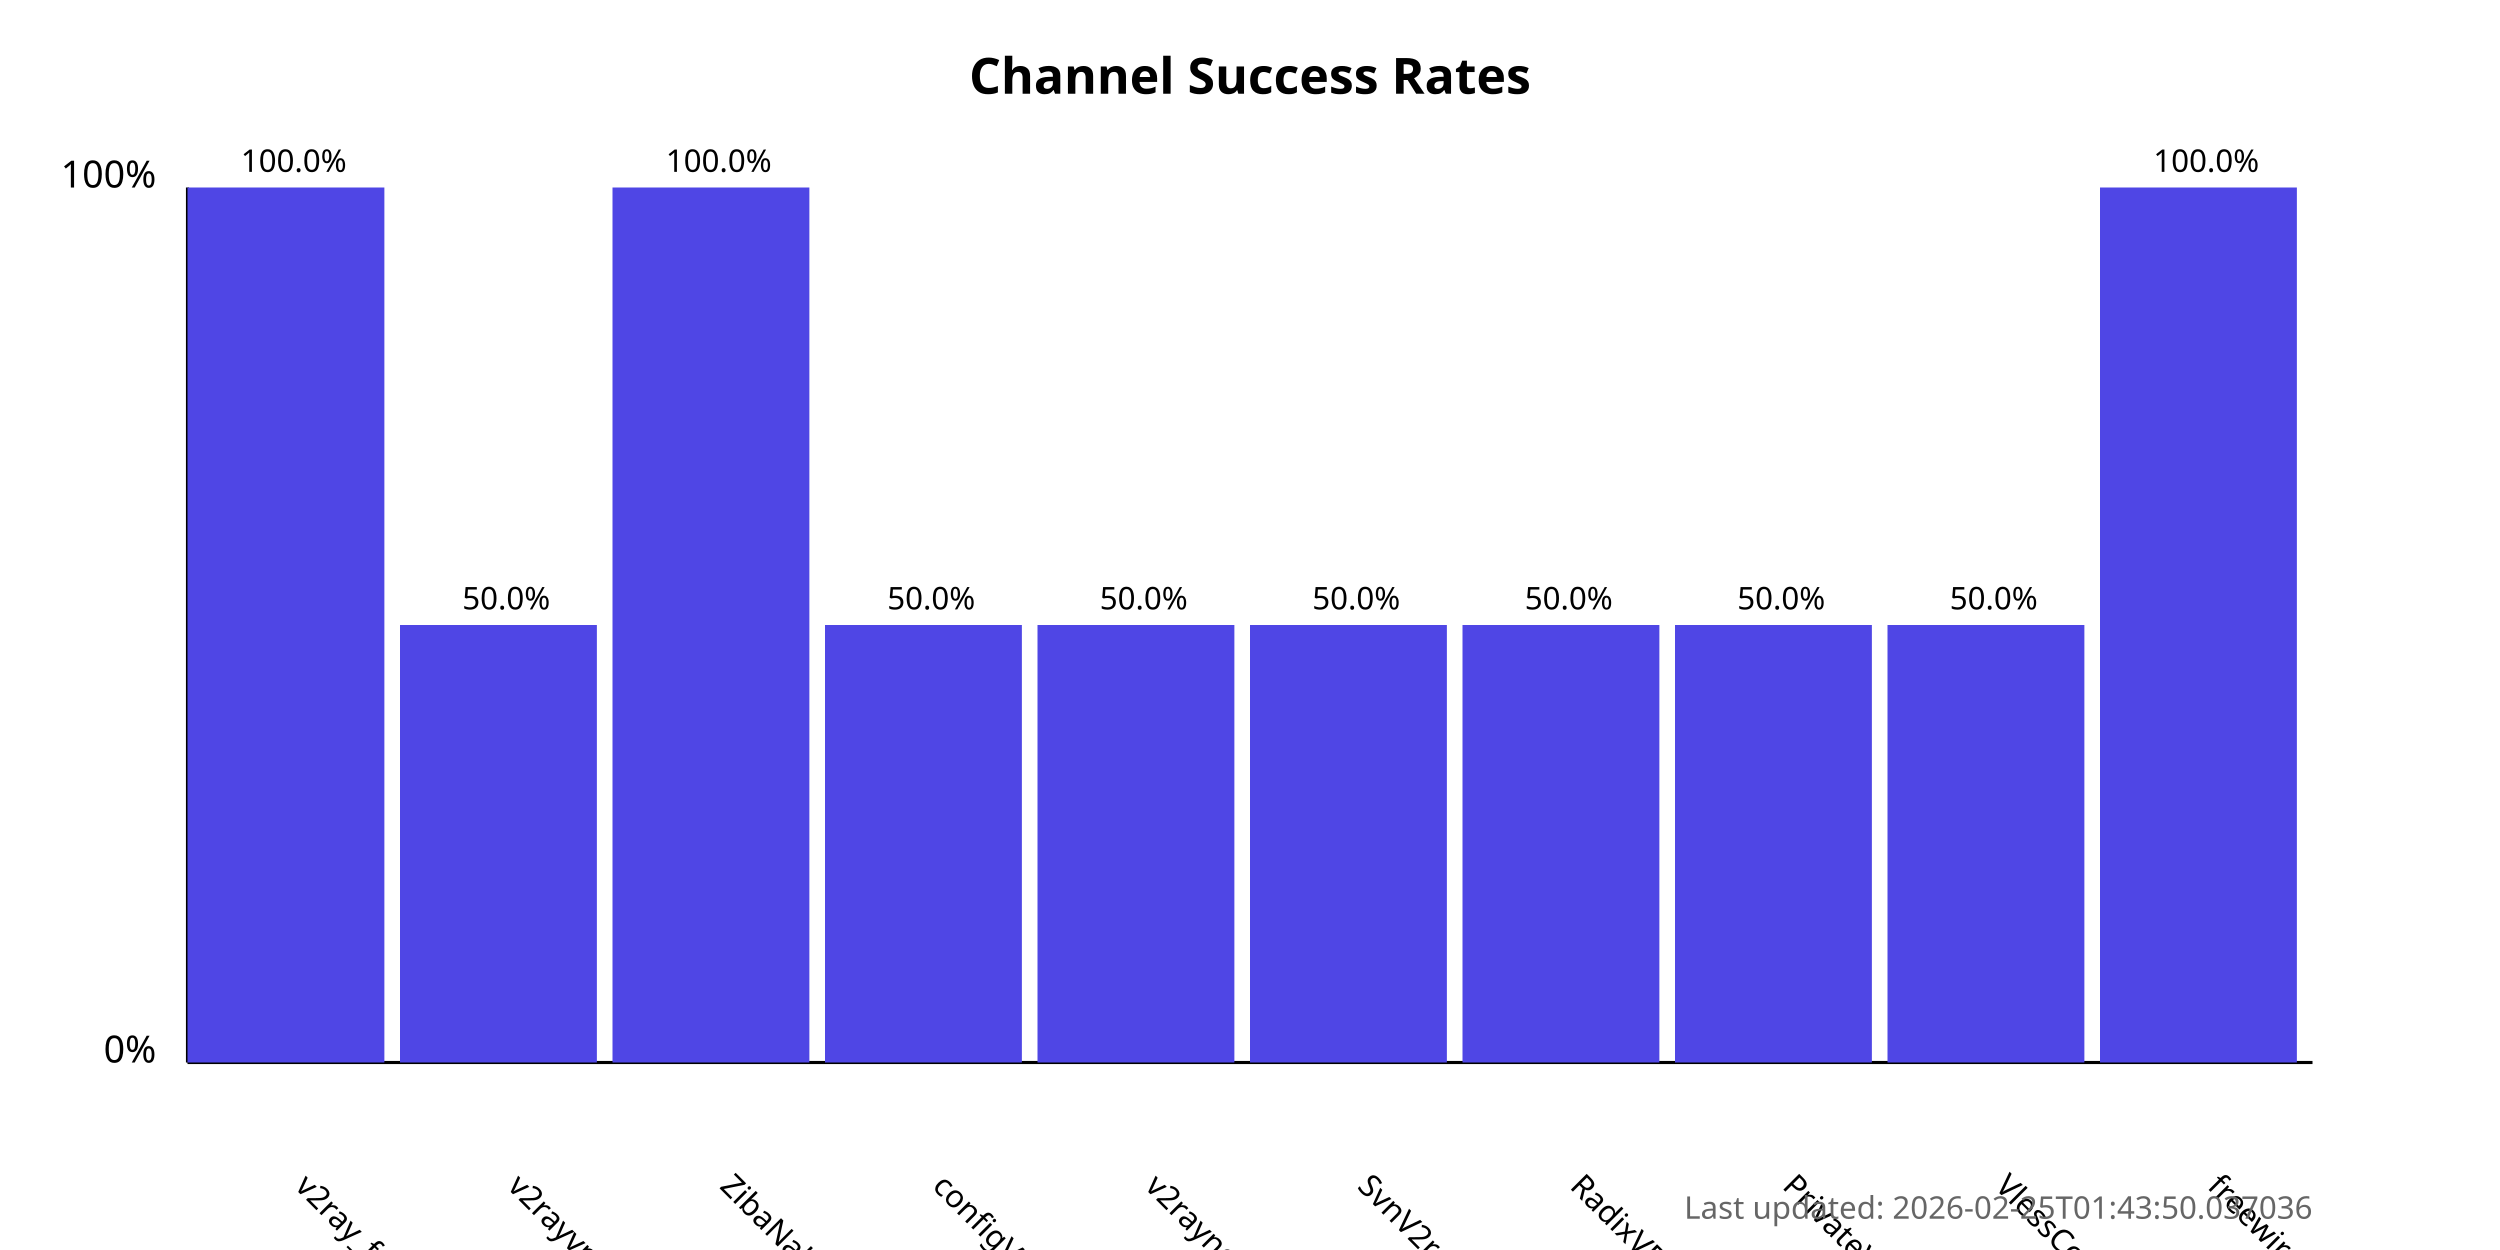
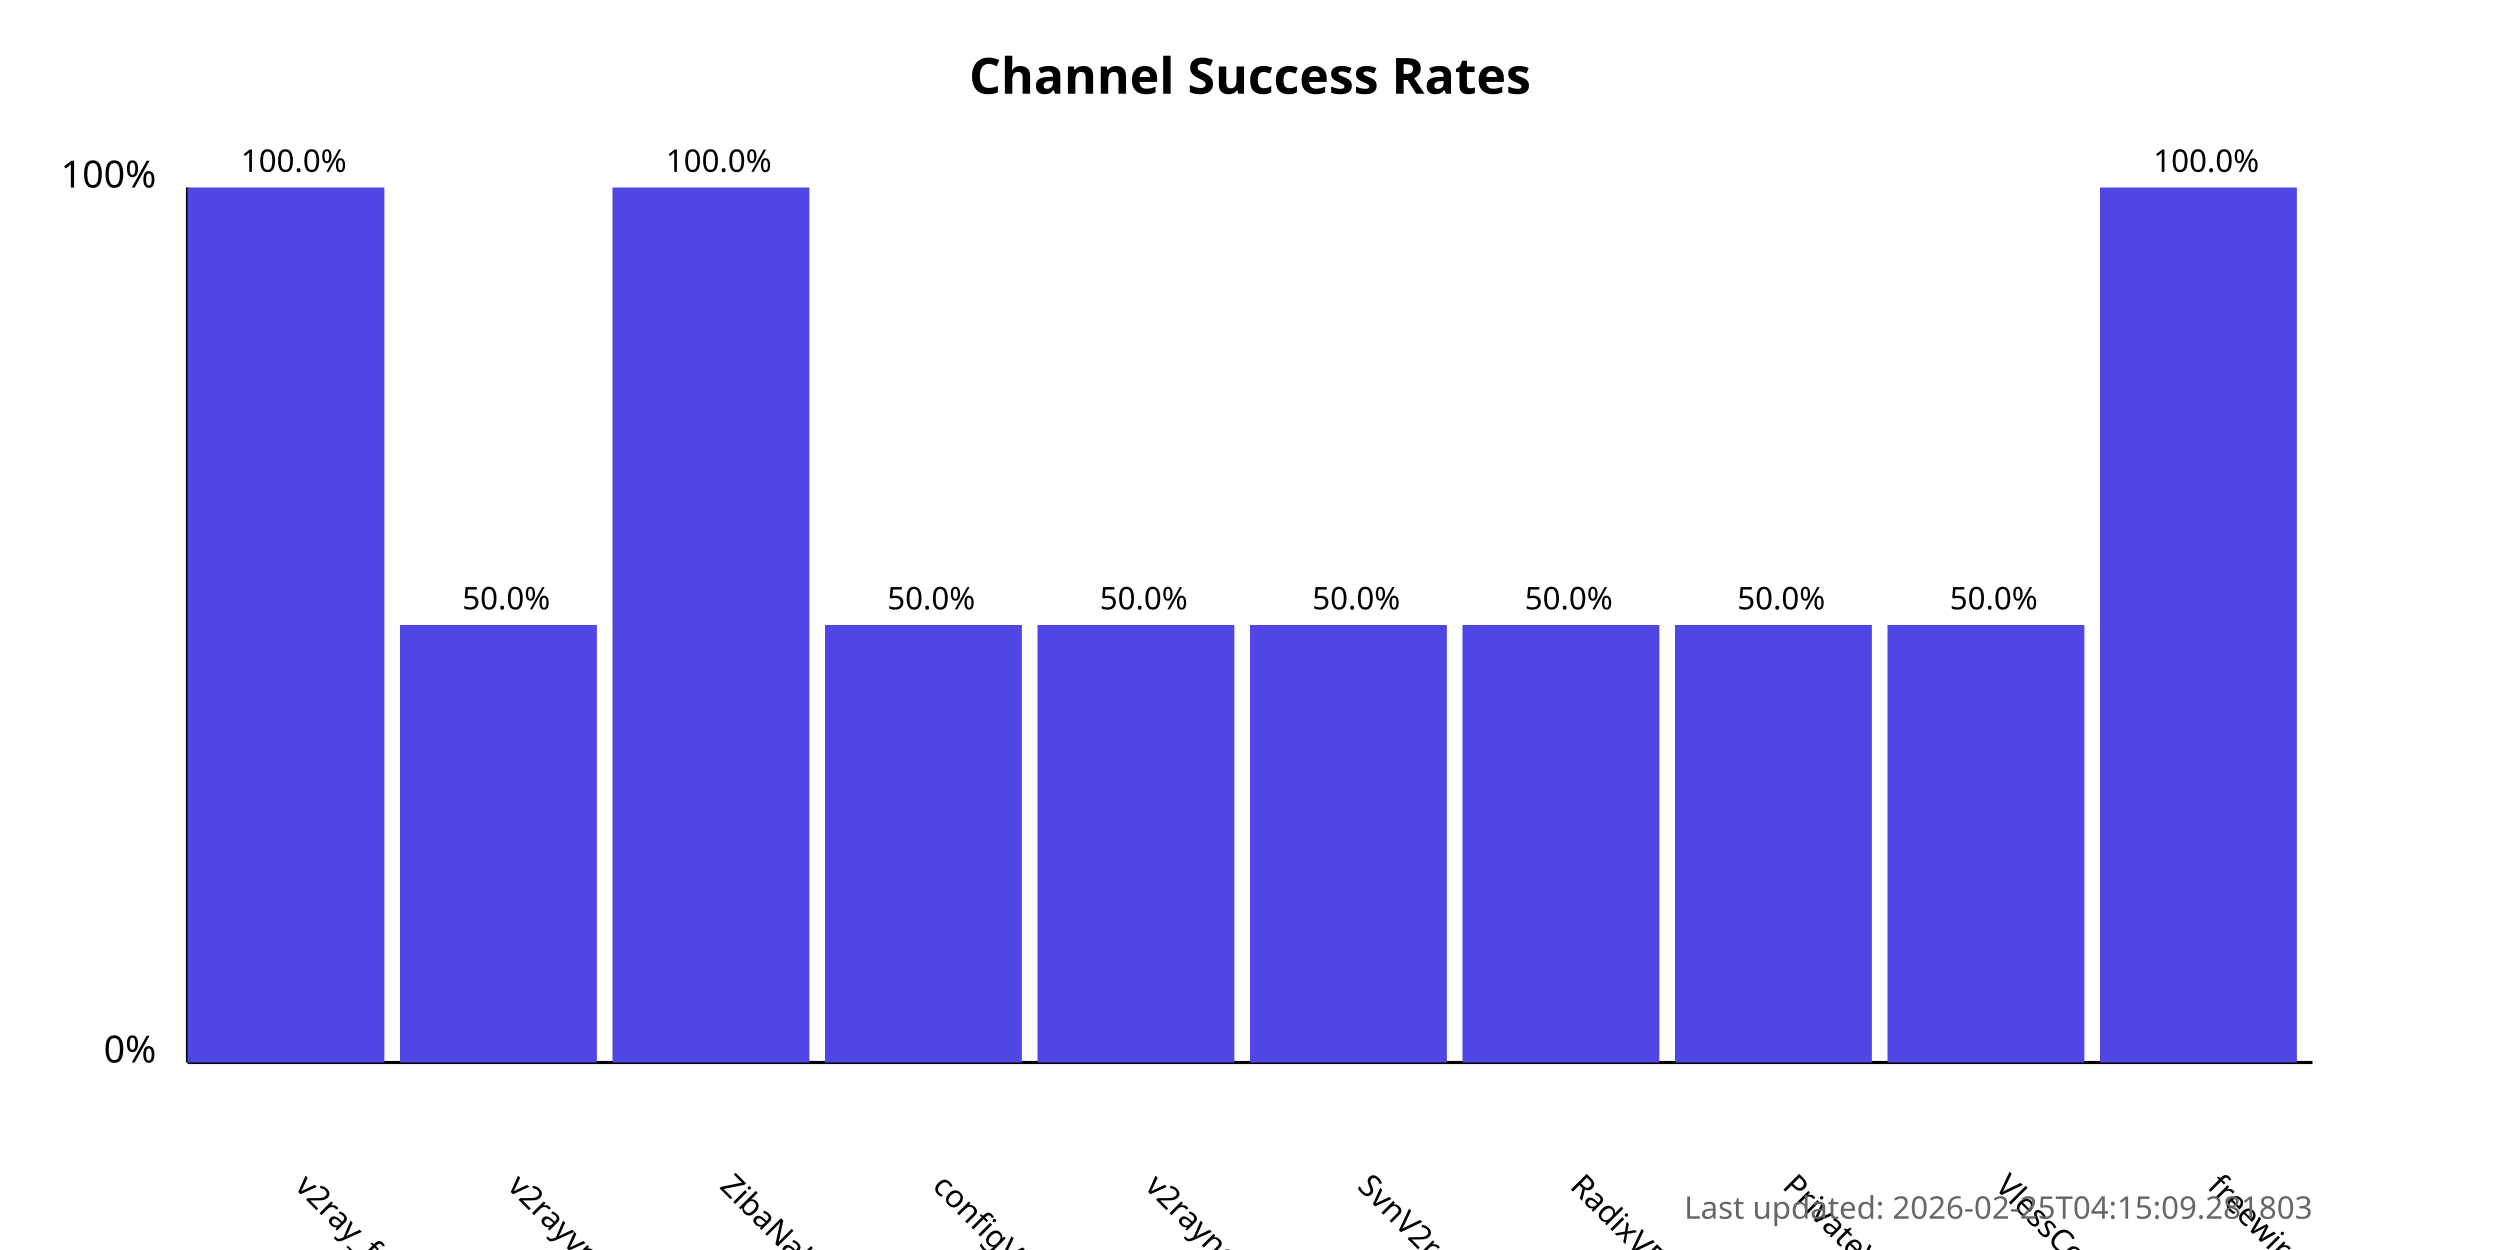
<svg xmlns="http://www.w3.org/2000/svg" width="800" height="400">
  <style>
            .chart-title { font: bold 16px sans-serif; }
            .axis-label { font: 12px sans-serif; }
            .tick-label { font: 10px sans-serif; }
            .bar { fill: #4f46e5; }
            .bar:hover { fill: #6366f1; }
            .timestamp { font: 10px sans-serif; fill: #666; }
        </style>
  <text x="400.0" y="30" text-anchor="middle" class="chart-title">
            Channel Success Rates
        </text>
  <line x1="60" y1="340" x2="60" y2="60" stroke="black" stroke-width="1" />
  <line x1="60" y1="340" x2="740" y2="340" stroke="black" stroke-width="1" />
  <text x="50" y="340" text-anchor="end" class="axis-label">0%</text>
  <text x="50" y="60" text-anchor="end" class="axis-label">100%</text>
  <g>
    <rect x="60" y="60.0" width="63.0" height="280.0" class="bar" />
    <text x="94.0" y="380" transform="rotate(45, 94.0, 380)" text-anchor="start" class="tick-label">
                v2ray_free_conf
            </text>
    <text x="94.0" y="55.0" text-anchor="middle" class="tick-label">
                100.0%
            </text>
  </g>
  <g>
    <rect x="128.0" y="200.0" width="63.0" height="140.0" class="bar" />
    <text x="162.0" y="380" transform="rotate(45, 162.0, 380)" text-anchor="start" class="tick-label">
                v2rayvpno
            </text>
    <text x="162.0" y="195.0" text-anchor="middle" class="tick-label">
                50.0%
            </text>
  </g>
  <g>
    <rect x="196.0" y="60.0" width="63.0" height="280.0" class="bar" />
    <text x="230.0" y="380" transform="rotate(45, 230.0, 380)" text-anchor="start" class="tick-label">
                ZibaNabz
            </text>
    <text x="230.0" y="55.0" text-anchor="middle" class="tick-label">
                100.0%
            </text>
  </g>
  <g>
    <rect x="264.0" y="200.0" width="63.0" height="140.0" class="bar" />
    <text x="298.0" y="380" transform="rotate(45, 298.0, 380)" text-anchor="start" class="tick-label">
                configV2rayForFree
            </text>
    <text x="298.0" y="195.0" text-anchor="middle" class="tick-label">
                50.0%
            </text>
  </g>
  <g>
    <rect x="332.0" y="200.0" width="63.0" height="140.0" class="bar" />
    <text x="366.0" y="380" transform="rotate(45, 366.0, 380)" text-anchor="start" class="tick-label">
                v2rayngvpn
            </text>
    <text x="366.0" y="195.0" text-anchor="middle" class="tick-label">
                50.0%
            </text>
  </g>
  <g>
    <rect x="400.0" y="200.0" width="63.0" height="140.0" class="bar" />
    <text x="434.0" y="380" transform="rotate(45, 434.0, 380)" text-anchor="start" class="tick-label">
                SvnV2ray
            </text>
    <text x="434.0" y="195.0" text-anchor="middle" class="tick-label">
                50.0%
            </text>
  </g>
  <g>
    <rect x="468.0" y="200.0" width="63.0" height="140.0" class="bar" />
    <text x="502.0" y="380" transform="rotate(45, 502.0, 380)" text-anchor="start" class="tick-label">
                RadixVPN
            </text>
    <text x="502.0" y="195.0" text-anchor="middle" class="tick-label">
                50.0%
            </text>
  </g>
  <g>
    <rect x="536.0" y="200.0" width="63.0" height="140.0" class="bar" />
    <text x="570.0" y="380" transform="rotate(45, 570.0, 380)" text-anchor="start" class="tick-label">
                PrivateVPNs
            </text>
    <text x="570.0" y="195.0" text-anchor="middle" class="tick-label">
                50.0%
            </text>
  </g>
  <g>
    <rect x="604.0" y="200.0" width="63.0" height="140.0" class="bar" />
    <text x="638.0" y="380" transform="rotate(45, 638.0, 380)" text-anchor="start" class="tick-label">
                VlessConfig
            </text>
    <text x="638.0" y="195.0" text-anchor="middle" class="tick-label">
                50.0%
            </text>
  </g>
  <g>
    <rect x="672.0" y="60.0" width="63.0" height="280.0" class="bar" />
    <text x="706.0" y="380" transform="rotate(45, 706.0, 380)" text-anchor="start" class="tick-label">
                freewireguard
            </text>
    <text x="706.0" y="55.0" text-anchor="middle" class="tick-label">
                100.0%
            </text>
  </g>
  <text x="740" y="390" text-anchor="end" class="timestamp">
-             Last updated: 2026-02-25T01:43:50.037036
+             Last updated: 2026-02-25T04:15:09.281803
        </text>
</svg>
